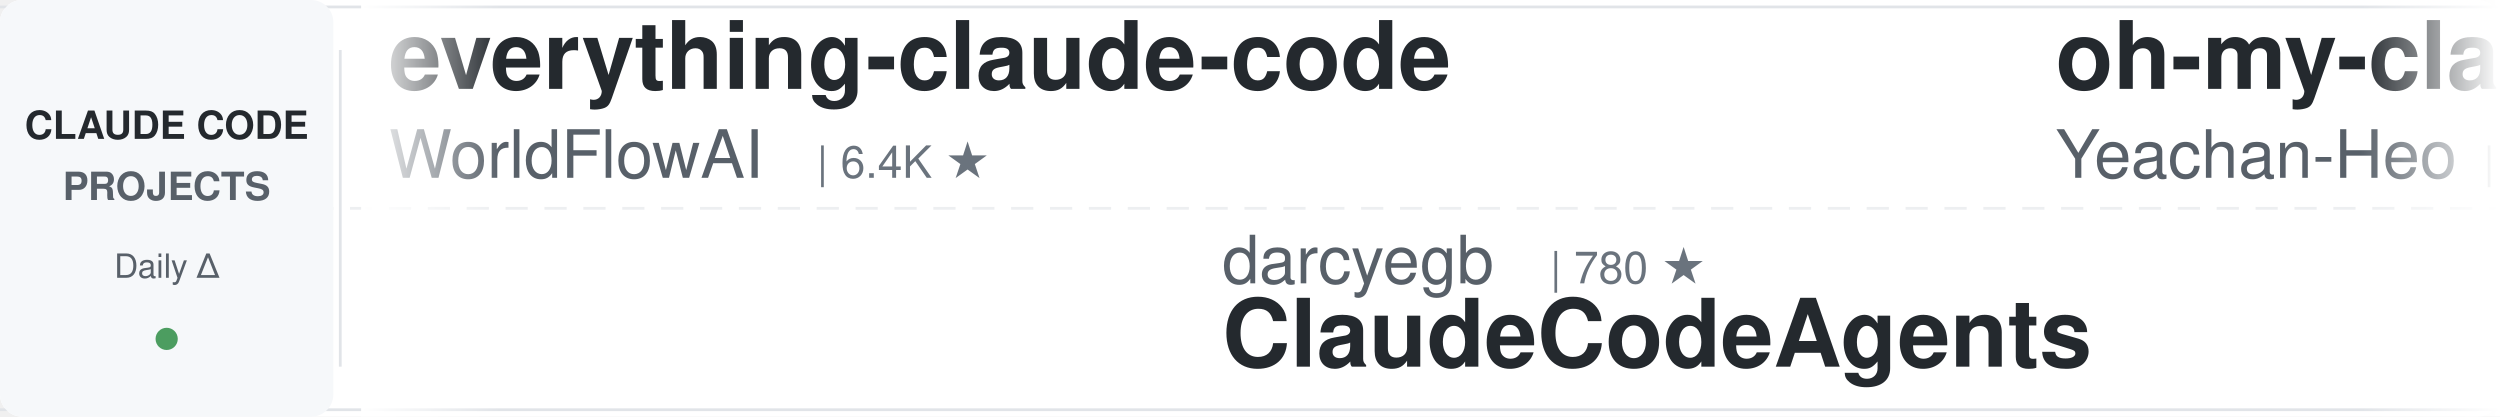
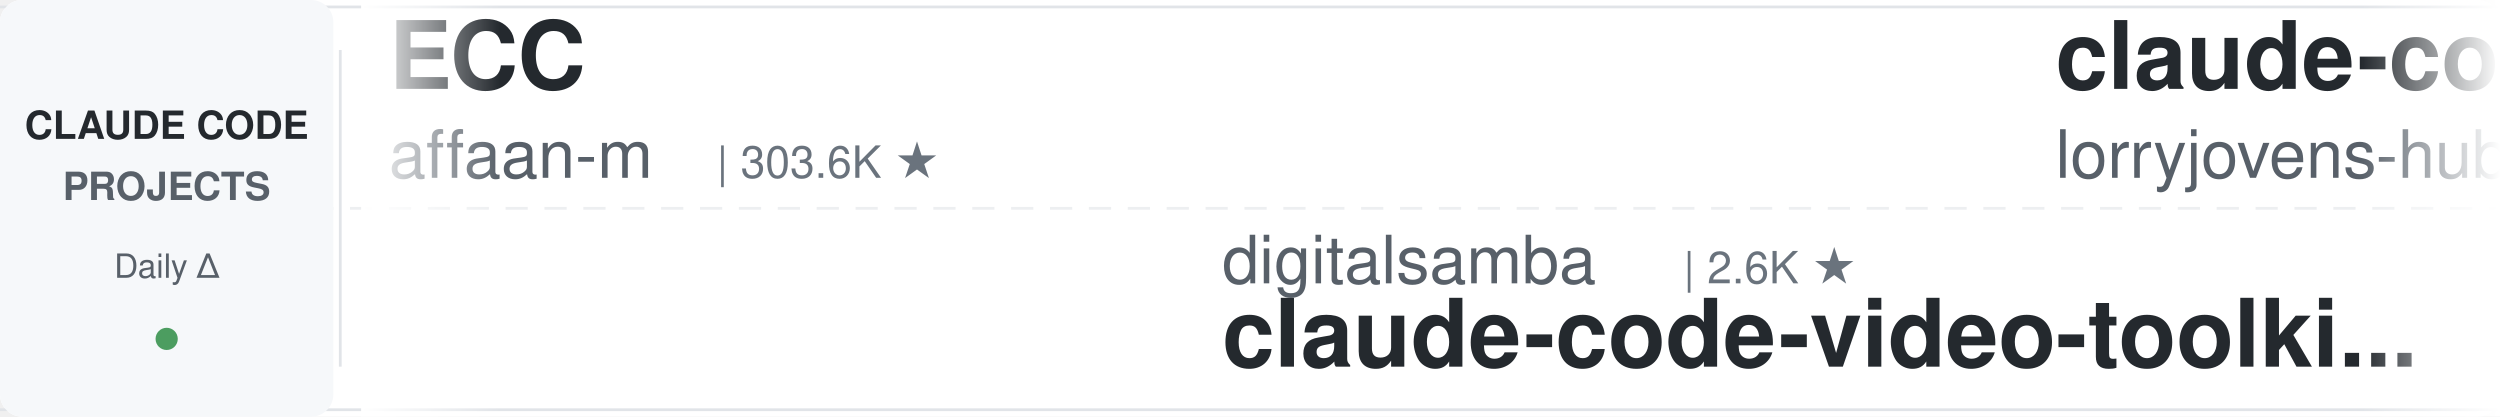
<svg xmlns="http://www.w3.org/2000/svg" width="900" height="150">
  <defs>
    <linearGradient id="leftFade" x1="0%" y1="0%" x2="100%" y2="0%">
      <stop offset="0%" style="stop-color:#ffffff;stop-opacity:1" />
      <stop offset="100%" style="stop-color:#ffffff;stop-opacity:0" />
    </linearGradient>
    <linearGradient id="rightFade" x1="0%" y1="0%" x2="100%" y2="0%">
      <stop offset="0%" style="stop-color:#ffffff;stop-opacity:0" />
      <stop offset="100%" style="stop-color:#ffffff;stop-opacity:1" />
    </linearGradient>
  </defs>
  <rect width="900" height="150" fill="#ffffff" rx="8" />
  <rect x="0" y="2" width="900" height="1" fill="#e1e4e8" />
  <rect x="0" y="147" width="900" height="1" fill="#e1e4e8" />
  <line x1="0" y1="75" x2="900" y2="75" stroke="#e1e4e8" stroke-width="1" stroke-dasharray="8 6" opacity="0.6" />
  <rect x="0" y="0" width="120" height="150" fill="#f6f8fa" rx="8" />
  <text x="60" y="50" font-family="-apple-system, BlinkMacSystemFont, 'Segoe UI', Helvetica, Arial, sans-serif" font-size="14" font-weight="600" fill="#24292e" text-anchor="middle">CLAUDE CODE</text>
  <text x="60" y="72" font-family="-apple-system, BlinkMacSystemFont, 'Segoe UI', Helvetica, Arial, sans-serif" font-size="14" font-weight="600" fill="#586069" text-anchor="middle">PROJECTS</text>
  <text x="60" y="100" font-family="-apple-system, BlinkMacSystemFont, 'Segoe UI', Helvetica, Arial, sans-serif" font-size="12" font-weight="500" fill="#586069" text-anchor="middle">Daily Δ</text>
  <circle cx="60" cy="122" r="4" fill="#22863a" opacity="0.8" />
  <rect x="122" y="18" width="1" height="114" fill="#e1e4e8" />
  <clipPath id="tickerClip">
    <rect x="130" y="0" width="770" height="150" />
  </clipPath>
  <g clip-path="url(#tickerClip)">
    <g id="tickerItems">
      <animateTransform attributeName="transform" attributeType="XML" type="translate" from="0 0" to="-3000 0" dur="54s" repeatCount="indefinite" />
      <g transform="translate(0, 0)">
-         <text x="140" y="32" font-family="-apple-system, BlinkMacSystemFont, 'Segoe UI', Helvetica, Arial, sans-serif" font-size="34" font-weight="600" fill="#24292e">everything-claude-code</text>
-         <text x="140" y="64" font-family="-apple-system, BlinkMacSystemFont, 'Segoe UI', Helvetica, Arial, sans-serif" font-size="24" font-weight="400" fill="#586069">WorldFlowAI</text>
-         <text x="294" y="64" font-family="-apple-system, BlinkMacSystemFont, 'Segoe UI', Helvetica, Arial, sans-serif" font-size="16" font-weight="500" fill="#6a737d">| 6.4K ★</text>
+         <text x="140" y="32" font-family="-apple-system, BlinkMacSystemFont, 'Segoe UI', Helvetica, Arial, sans-serif" font-size="34" font-weight="600" fill="#24292e">ECC</text>
+         <text x="140" y="64" font-family="-apple-system, BlinkMacSystemFont, 'Segoe UI', Helvetica, Arial, sans-serif" font-size="24" font-weight="400" fill="#586069">affaan-m</text>
+         <text x="258" y="64" font-family="-apple-system, BlinkMacSystemFont, 'Segoe UI', Helvetica, Arial, sans-serif" font-size="16" font-weight="500" fill="#6a737d">| 303.6K ★</text>
      </g>
      <g transform="translate(300, 0)">
-         <text x="140" y="102" font-family="-apple-system, BlinkMacSystemFont, 'Segoe UI', Helvetica, Arial, sans-serif" font-size="24" font-weight="400" fill="#586069">darcyegb</text>
-         <text x="258" y="102" font-family="-apple-system, BlinkMacSystemFont, 'Segoe UI', Helvetica, Arial, sans-serif" font-size="16" font-weight="500" fill="#6a737d">| 780 ★</text>
-         <text x="140" y="132" font-family="-apple-system, BlinkMacSystemFont, 'Segoe UI', Helvetica, Arial, sans-serif" font-size="34" font-weight="600" fill="#24292e">ClaudeCodeAgents</text>
+         <text x="140" y="102" font-family="-apple-system, BlinkMacSystemFont, 'Segoe UI', Helvetica, Arial, sans-serif" font-size="24" font-weight="400" fill="#586069">digitalsamba</text>
+         <text x="306" y="102" font-family="-apple-system, BlinkMacSystemFont, 'Segoe UI', Helvetica, Arial, sans-serif" font-size="16" font-weight="500" fill="#6a737d">| 2.6K ★</text>
+         <text x="140" y="132" font-family="-apple-system, BlinkMacSystemFont, 'Segoe UI', Helvetica, Arial, sans-serif" font-size="34" font-weight="600" fill="#24292e">claude-code-video-toolki...</text>
      </g>
      <g transform="translate(600, 0)">
-         <text x="140" y="32" font-family="-apple-system, BlinkMacSystemFont, 'Segoe UI', Helvetica, Arial, sans-serif" font-size="34" font-weight="600" fill="#24292e">oh-my-claudecode</text>
-         <text x="140" y="64" font-family="-apple-system, BlinkMacSystemFont, 'Segoe UI', Helvetica, Arial, sans-serif" font-size="24" font-weight="400" fill="#586069">Yeachan-Heo</text>
-         <text x="294" y="64" font-family="-apple-system, BlinkMacSystemFont, 'Segoe UI', Helvetica, Arial, sans-serif" font-size="16" font-weight="500" fill="#6a737d">| 40.8K ★</text>
+         <text x="140" y="32" font-family="-apple-system, BlinkMacSystemFont, 'Segoe UI', Helvetica, Arial, sans-serif" font-size="34" font-weight="600" fill="#24292e">claude-code-rust</text>
+         <text x="140" y="64" font-family="-apple-system, BlinkMacSystemFont, 'Segoe UI', Helvetica, Arial, sans-serif" font-size="24" font-weight="400" fill="#586069">lorryjovens-hub</text>
+         <text x="342" y="64" font-family="-apple-system, BlinkMacSystemFont, 'Segoe UI', Helvetica, Arial, sans-serif" font-size="16" font-weight="500" fill="#6a737d">| 1.7K ★</text>
      </g>
      <g transform="translate(900, 0)">
-         <text x="140" y="102" font-family="-apple-system, BlinkMacSystemFont, 'Segoe UI', Helvetica, Arial, sans-serif" font-size="24" font-weight="400" fill="#586069">ykdojo</text>
-         <text x="234" y="102" font-family="-apple-system, BlinkMacSystemFont, 'Segoe UI', Helvetica, Arial, sans-serif" font-size="16" font-weight="500" fill="#6a737d">| 10.3K ★</text>
-         <text x="140" y="132" font-family="-apple-system, BlinkMacSystemFont, 'Segoe UI', Helvetica, Arial, sans-serif" font-size="34" font-weight="600" fill="#24292e">claude-code-tips</text>
+         <text x="140" y="102" font-family="-apple-system, BlinkMacSystemFont, 'Segoe UI', Helvetica, Arial, sans-serif" font-size="24" font-weight="400" fill="#586069">AprilNEA</text>
+         <text x="258" y="102" font-family="-apple-system, BlinkMacSystemFont, 'Segoe UI', Helvetica, Arial, sans-serif" font-size="16" font-weight="500" fill="#6a737d">| 393 ★</text>
+         <text x="140" y="132" font-family="-apple-system, BlinkMacSystemFont, 'Segoe UI', Helvetica, Arial, sans-serif" font-size="34" font-weight="600" fill="#24292e">claude-code-source</text>
      </g>
      <g transform="translate(1200, 0)">
-         <text x="140" y="32" font-family="-apple-system, BlinkMacSystemFont, 'Segoe UI', Helvetica, Arial, sans-serif" font-size="34" font-weight="600" fill="#24292e">system_prompts_leaks</text>
-         <text x="140" y="64" font-family="-apple-system, BlinkMacSystemFont, 'Segoe UI', Helvetica, Arial, sans-serif" font-size="24" font-weight="400" fill="#586069">asgeirtj</text>
-         <text x="258" y="64" font-family="-apple-system, BlinkMacSystemFont, 'Segoe UI', Helvetica, Arial, sans-serif" font-size="16" font-weight="500" fill="#6a737d">| 71.4K ★</text>
+         <text x="140" y="32" font-family="-apple-system, BlinkMacSystemFont, 'Segoe UI', Helvetica, Arial, sans-serif" font-size="34" font-weight="600" fill="#24292e">Claude-Code-Game-Studios</text>
+         <text x="140" y="64" font-family="-apple-system, BlinkMacSystemFont, 'Segoe UI', Helvetica, Arial, sans-serif" font-size="24" font-weight="400" fill="#586069">Donchitos</text>
+         <text x="270" y="64" font-family="-apple-system, BlinkMacSystemFont, 'Segoe UI', Helvetica, Arial, sans-serif" font-size="16" font-weight="500" fill="#6a737d">| 39.5K ★</text>
      </g>
      <g transform="translate(1500, 0)">
-         <text x="140" y="102" font-family="-apple-system, BlinkMacSystemFont, 'Segoe UI', Helvetica, Arial, sans-serif" font-size="24" font-weight="400" fill="#586069">shanraisshan</text>
-         <text x="306" y="102" font-family="-apple-system, BlinkMacSystemFont, 'Segoe UI', Helvetica, Arial, sans-serif" font-size="16" font-weight="500" fill="#6a737d">| 69.1K ★</text>
-         <text x="140" y="132" font-family="-apple-system, BlinkMacSystemFont, 'Segoe UI', Helvetica, Arial, sans-serif" font-size="34" font-weight="600" fill="#24292e">claude-code-best-practic...</text>
+         <text x="140" y="102" font-family="-apple-system, BlinkMacSystemFont, 'Segoe UI', Helvetica, Arial, sans-serif" font-size="24" font-weight="400" fill="#586069">https-deeplearning-ai</text>
+         <text x="414" y="102" font-family="-apple-system, BlinkMacSystemFont, 'Segoe UI', Helvetica, Arial, sans-serif" font-size="16" font-weight="500" fill="#6a737d">| 563 ★</text>
+         <text x="140" y="132" font-family="-apple-system, BlinkMacSystemFont, 'Segoe UI', Helvetica, Arial, sans-serif" font-size="34" font-weight="600" fill="#24292e">sc-claude-code-files</text>
      </g>
      <g transform="translate(1800, 0)">
-         <text x="140" y="32" font-family="-apple-system, BlinkMacSystemFont, 'Segoe UI', Helvetica, Arial, sans-serif" font-size="34" font-weight="600" fill="#24292e">claude-code-prompts</text>
-         <text x="140" y="64" font-family="-apple-system, BlinkMacSystemFont, 'Segoe UI', Helvetica, Arial, sans-serif" font-size="24" font-weight="400" fill="#586069">repowise-dev</text>
-         <text x="306" y="64" font-family="-apple-system, BlinkMacSystemFont, 'Segoe UI', Helvetica, Arial, sans-serif" font-size="16" font-weight="500" fill="#6a737d">| 1.2K ★</text>
+         <text x="140" y="32" font-family="-apple-system, BlinkMacSystemFont, 'Segoe UI', Helvetica, Arial, sans-serif" font-size="34" font-weight="600" fill="#24292e">claude-code-workflows</text>
+         <text x="140" y="64" font-family="-apple-system, BlinkMacSystemFont, 'Segoe UI', Helvetica, Arial, sans-serif" font-size="24" font-weight="400" fill="#586069">OneRedOak</text>
+         <text x="270" y="64" font-family="-apple-system, BlinkMacSystemFont, 'Segoe UI', Helvetica, Arial, sans-serif" font-size="16" font-weight="500" fill="#6a737d">| 3.9K ★</text>
      </g>
      <g transform="translate(2100, 0)">
-         <text x="140" y="102" font-family="-apple-system, BlinkMacSystemFont, 'Segoe UI', Helvetica, Arial, sans-serif" font-size="24" font-weight="400" fill="#586069">pedrohcgs</text>
-         <text x="270" y="102" font-family="-apple-system, BlinkMacSystemFont, 'Segoe UI', Helvetica, Arial, sans-serif" font-size="16" font-weight="500" fill="#6a737d">| 1.7K ★</text>
-         <text x="140" y="132" font-family="-apple-system, BlinkMacSystemFont, 'Segoe UI', Helvetica, Arial, sans-serif" font-size="34" font-weight="600" fill="#24292e">claude-code-my-workflow</text>
+         <text x="140" y="102" font-family="-apple-system, BlinkMacSystemFont, 'Segoe UI', Helvetica, Arial, sans-serif" font-size="24" font-weight="400" fill="#586069">jqueryscript</text>
+         <text x="306" y="102" font-family="-apple-system, BlinkMacSystemFont, 'Segoe UI', Helvetica, Arial, sans-serif" font-size="16" font-weight="500" fill="#6a737d">| 552 ★</text>
+         <text x="140" y="132" font-family="-apple-system, BlinkMacSystemFont, 'Segoe UI', Helvetica, Arial, sans-serif" font-size="34" font-weight="600" fill="#24292e">awesome-claude-code</text>
      </g>
      <g transform="translate(2400, 0)">
-         <text x="140" y="32" font-family="-apple-system, BlinkMacSystemFont, 'Segoe UI', Helvetica, Arial, sans-serif" font-size="34" font-weight="600" fill="#24292e">Claude-Code-Source-Study</text>
-         <text x="140" y="64" font-family="-apple-system, BlinkMacSystemFont, 'Segoe UI', Helvetica, Arial, sans-serif" font-size="24" font-weight="400" fill="#586069">luyao618</text>
-         <text x="258" y="64" font-family="-apple-system, BlinkMacSystemFont, 'Segoe UI', Helvetica, Arial, sans-serif" font-size="16" font-weight="500" fill="#6a737d">| 1.7K ★</text>
+         <text x="140" y="32" font-family="-apple-system, BlinkMacSystemFont, 'Segoe UI', Helvetica, Arial, sans-serif" font-size="34" font-weight="600" fill="#24292e">awesome-claude-code-tool...</text>
+         <text x="140" y="64" font-family="-apple-system, BlinkMacSystemFont, 'Segoe UI', Helvetica, Arial, sans-serif" font-size="24" font-weight="400" fill="#586069">rohitg00</text>
+         <text x="258" y="64" font-family="-apple-system, BlinkMacSystemFont, 'Segoe UI', Helvetica, Arial, sans-serif" font-size="16" font-weight="500" fill="#6a737d">| 2.8K ★</text>
      </g>
      <g transform="translate(2700, 0)">
-         <text x="140" y="102" font-family="-apple-system, BlinkMacSystemFont, 'Segoe UI', Helvetica, Arial, sans-serif" font-size="24" font-weight="400" fill="#586069">alejandrobalderas</text>
-         <text x="366" y="102" font-family="-apple-system, BlinkMacSystemFont, 'Segoe UI', Helvetica, Arial, sans-serif" font-size="16" font-weight="500" fill="#6a737d">| 3.0K ★</text>
-         <text x="140" y="132" font-family="-apple-system, BlinkMacSystemFont, 'Segoe UI', Helvetica, Arial, sans-serif" font-size="34" font-weight="600" fill="#24292e">claude-code-from-source</text>
+         <text x="140" y="102" font-family="-apple-system, BlinkMacSystemFont, 'Segoe UI', Helvetica, Arial, sans-serif" font-size="24" font-weight="400" fill="#586069">ding113</text>
+         <text x="246" y="102" font-family="-apple-system, BlinkMacSystemFont, 'Segoe UI', Helvetica, Arial, sans-serif" font-size="16" font-weight="500" fill="#6a737d">| 3.4K ★</text>
+         <text x="140" y="132" font-family="-apple-system, BlinkMacSystemFont, 'Segoe UI', Helvetica, Arial, sans-serif" font-size="34" font-weight="600" fill="#24292e">claude-code-hub</text>
      </g>
      <g transform="translate(3000, 0)">
-         <text x="140" y="32" font-family="-apple-system, BlinkMacSystemFont, 'Segoe UI', Helvetica, Arial, sans-serif" font-size="34" font-weight="600" fill="#24292e">everything-claude-code</text>
-         <text x="140" y="64" font-family="-apple-system, BlinkMacSystemFont, 'Segoe UI', Helvetica, Arial, sans-serif" font-size="24" font-weight="400" fill="#586069">WorldFlowAI</text>
-         <text x="294" y="64" font-family="-apple-system, BlinkMacSystemFont, 'Segoe UI', Helvetica, Arial, sans-serif" font-size="16" font-weight="500" fill="#6a737d">| 6.4K ★</text>
+         <text x="140" y="32" font-family="-apple-system, BlinkMacSystemFont, 'Segoe UI', Helvetica, Arial, sans-serif" font-size="34" font-weight="600" fill="#24292e">ECC</text>
+         <text x="140" y="64" font-family="-apple-system, BlinkMacSystemFont, 'Segoe UI', Helvetica, Arial, sans-serif" font-size="24" font-weight="400" fill="#586069">affaan-m</text>
+         <text x="258" y="64" font-family="-apple-system, BlinkMacSystemFont, 'Segoe UI', Helvetica, Arial, sans-serif" font-size="16" font-weight="500" fill="#6a737d">| 303.6K ★</text>
      </g>
      <g transform="translate(3300, 0)">
-         <text x="140" y="102" font-family="-apple-system, BlinkMacSystemFont, 'Segoe UI', Helvetica, Arial, sans-serif" font-size="24" font-weight="400" fill="#586069">darcyegb</text>
-         <text x="258" y="102" font-family="-apple-system, BlinkMacSystemFont, 'Segoe UI', Helvetica, Arial, sans-serif" font-size="16" font-weight="500" fill="#6a737d">| 780 ★</text>
-         <text x="140" y="132" font-family="-apple-system, BlinkMacSystemFont, 'Segoe UI', Helvetica, Arial, sans-serif" font-size="34" font-weight="600" fill="#24292e">ClaudeCodeAgents</text>
+         <text x="140" y="102" font-family="-apple-system, BlinkMacSystemFont, 'Segoe UI', Helvetica, Arial, sans-serif" font-size="24" font-weight="400" fill="#586069">digitalsamba</text>
+         <text x="306" y="102" font-family="-apple-system, BlinkMacSystemFont, 'Segoe UI', Helvetica, Arial, sans-serif" font-size="16" font-weight="500" fill="#6a737d">| 2.6K ★</text>
+         <text x="140" y="132" font-family="-apple-system, BlinkMacSystemFont, 'Segoe UI', Helvetica, Arial, sans-serif" font-size="34" font-weight="600" fill="#24292e">claude-code-video-toolki...</text>
      </g>
      <g transform="translate(3600, 0)">
-         <text x="140" y="32" font-family="-apple-system, BlinkMacSystemFont, 'Segoe UI', Helvetica, Arial, sans-serif" font-size="34" font-weight="600" fill="#24292e">oh-my-claudecode</text>
-         <text x="140" y="64" font-family="-apple-system, BlinkMacSystemFont, 'Segoe UI', Helvetica, Arial, sans-serif" font-size="24" font-weight="400" fill="#586069">Yeachan-Heo</text>
-         <text x="294" y="64" font-family="-apple-system, BlinkMacSystemFont, 'Segoe UI', Helvetica, Arial, sans-serif" font-size="16" font-weight="500" fill="#6a737d">| 40.8K ★</text>
+         <text x="140" y="32" font-family="-apple-system, BlinkMacSystemFont, 'Segoe UI', Helvetica, Arial, sans-serif" font-size="34" font-weight="600" fill="#24292e">claude-code-rust</text>
+         <text x="140" y="64" font-family="-apple-system, BlinkMacSystemFont, 'Segoe UI', Helvetica, Arial, sans-serif" font-size="24" font-weight="400" fill="#586069">lorryjovens-hub</text>
+         <text x="342" y="64" font-family="-apple-system, BlinkMacSystemFont, 'Segoe UI', Helvetica, Arial, sans-serif" font-size="16" font-weight="500" fill="#6a737d">| 1.7K ★</text>
      </g>
      <g transform="translate(3900, 0)">
-         <text x="140" y="102" font-family="-apple-system, BlinkMacSystemFont, 'Segoe UI', Helvetica, Arial, sans-serif" font-size="24" font-weight="400" fill="#586069">ykdojo</text>
-         <text x="234" y="102" font-family="-apple-system, BlinkMacSystemFont, 'Segoe UI', Helvetica, Arial, sans-serif" font-size="16" font-weight="500" fill="#6a737d">| 10.3K ★</text>
-         <text x="140" y="132" font-family="-apple-system, BlinkMacSystemFont, 'Segoe UI', Helvetica, Arial, sans-serif" font-size="34" font-weight="600" fill="#24292e">claude-code-tips</text>
+         <text x="140" y="102" font-family="-apple-system, BlinkMacSystemFont, 'Segoe UI', Helvetica, Arial, sans-serif" font-size="24" font-weight="400" fill="#586069">AprilNEA</text>
+         <text x="258" y="102" font-family="-apple-system, BlinkMacSystemFont, 'Segoe UI', Helvetica, Arial, sans-serif" font-size="16" font-weight="500" fill="#6a737d">| 393 ★</text>
+         <text x="140" y="132" font-family="-apple-system, BlinkMacSystemFont, 'Segoe UI', Helvetica, Arial, sans-serif" font-size="34" font-weight="600" fill="#24292e">claude-code-source</text>
      </g>
    </g>
  </g>
  <rect x="130" y="0" width="50" height="150" fill="url(#leftFade)" />
  <rect x="850" y="0" width="50" height="150" fill="url(#rightFade)" />
</svg>
